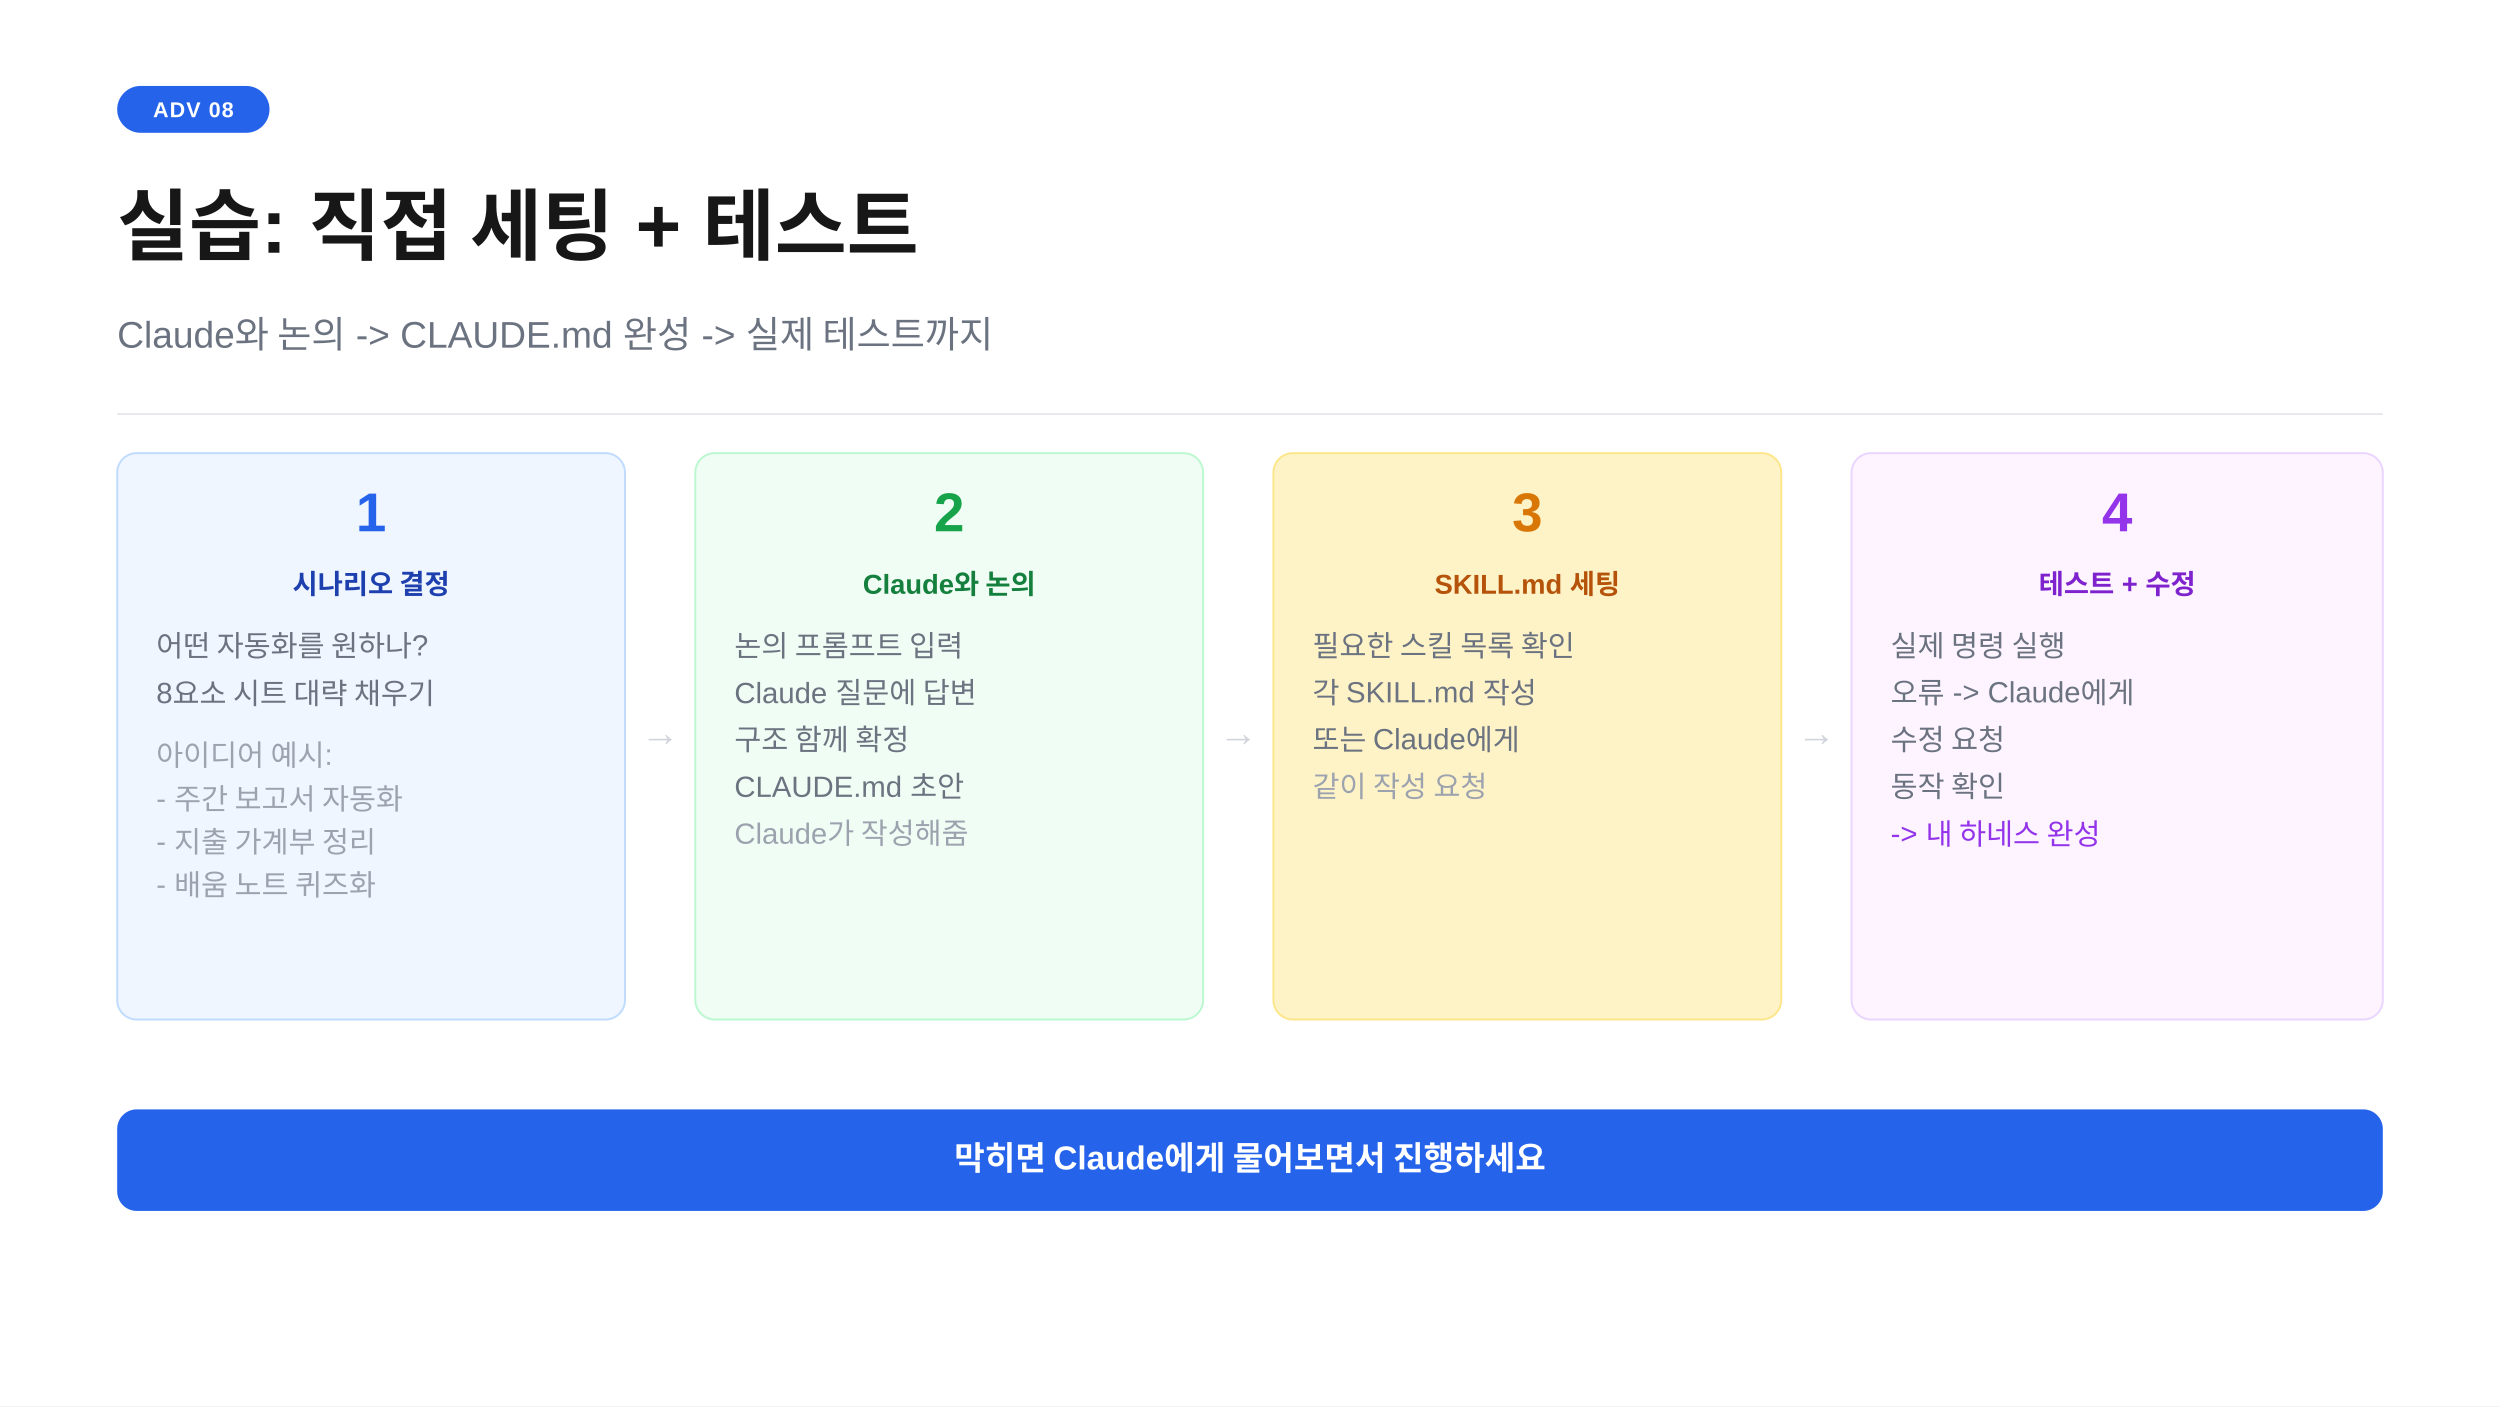
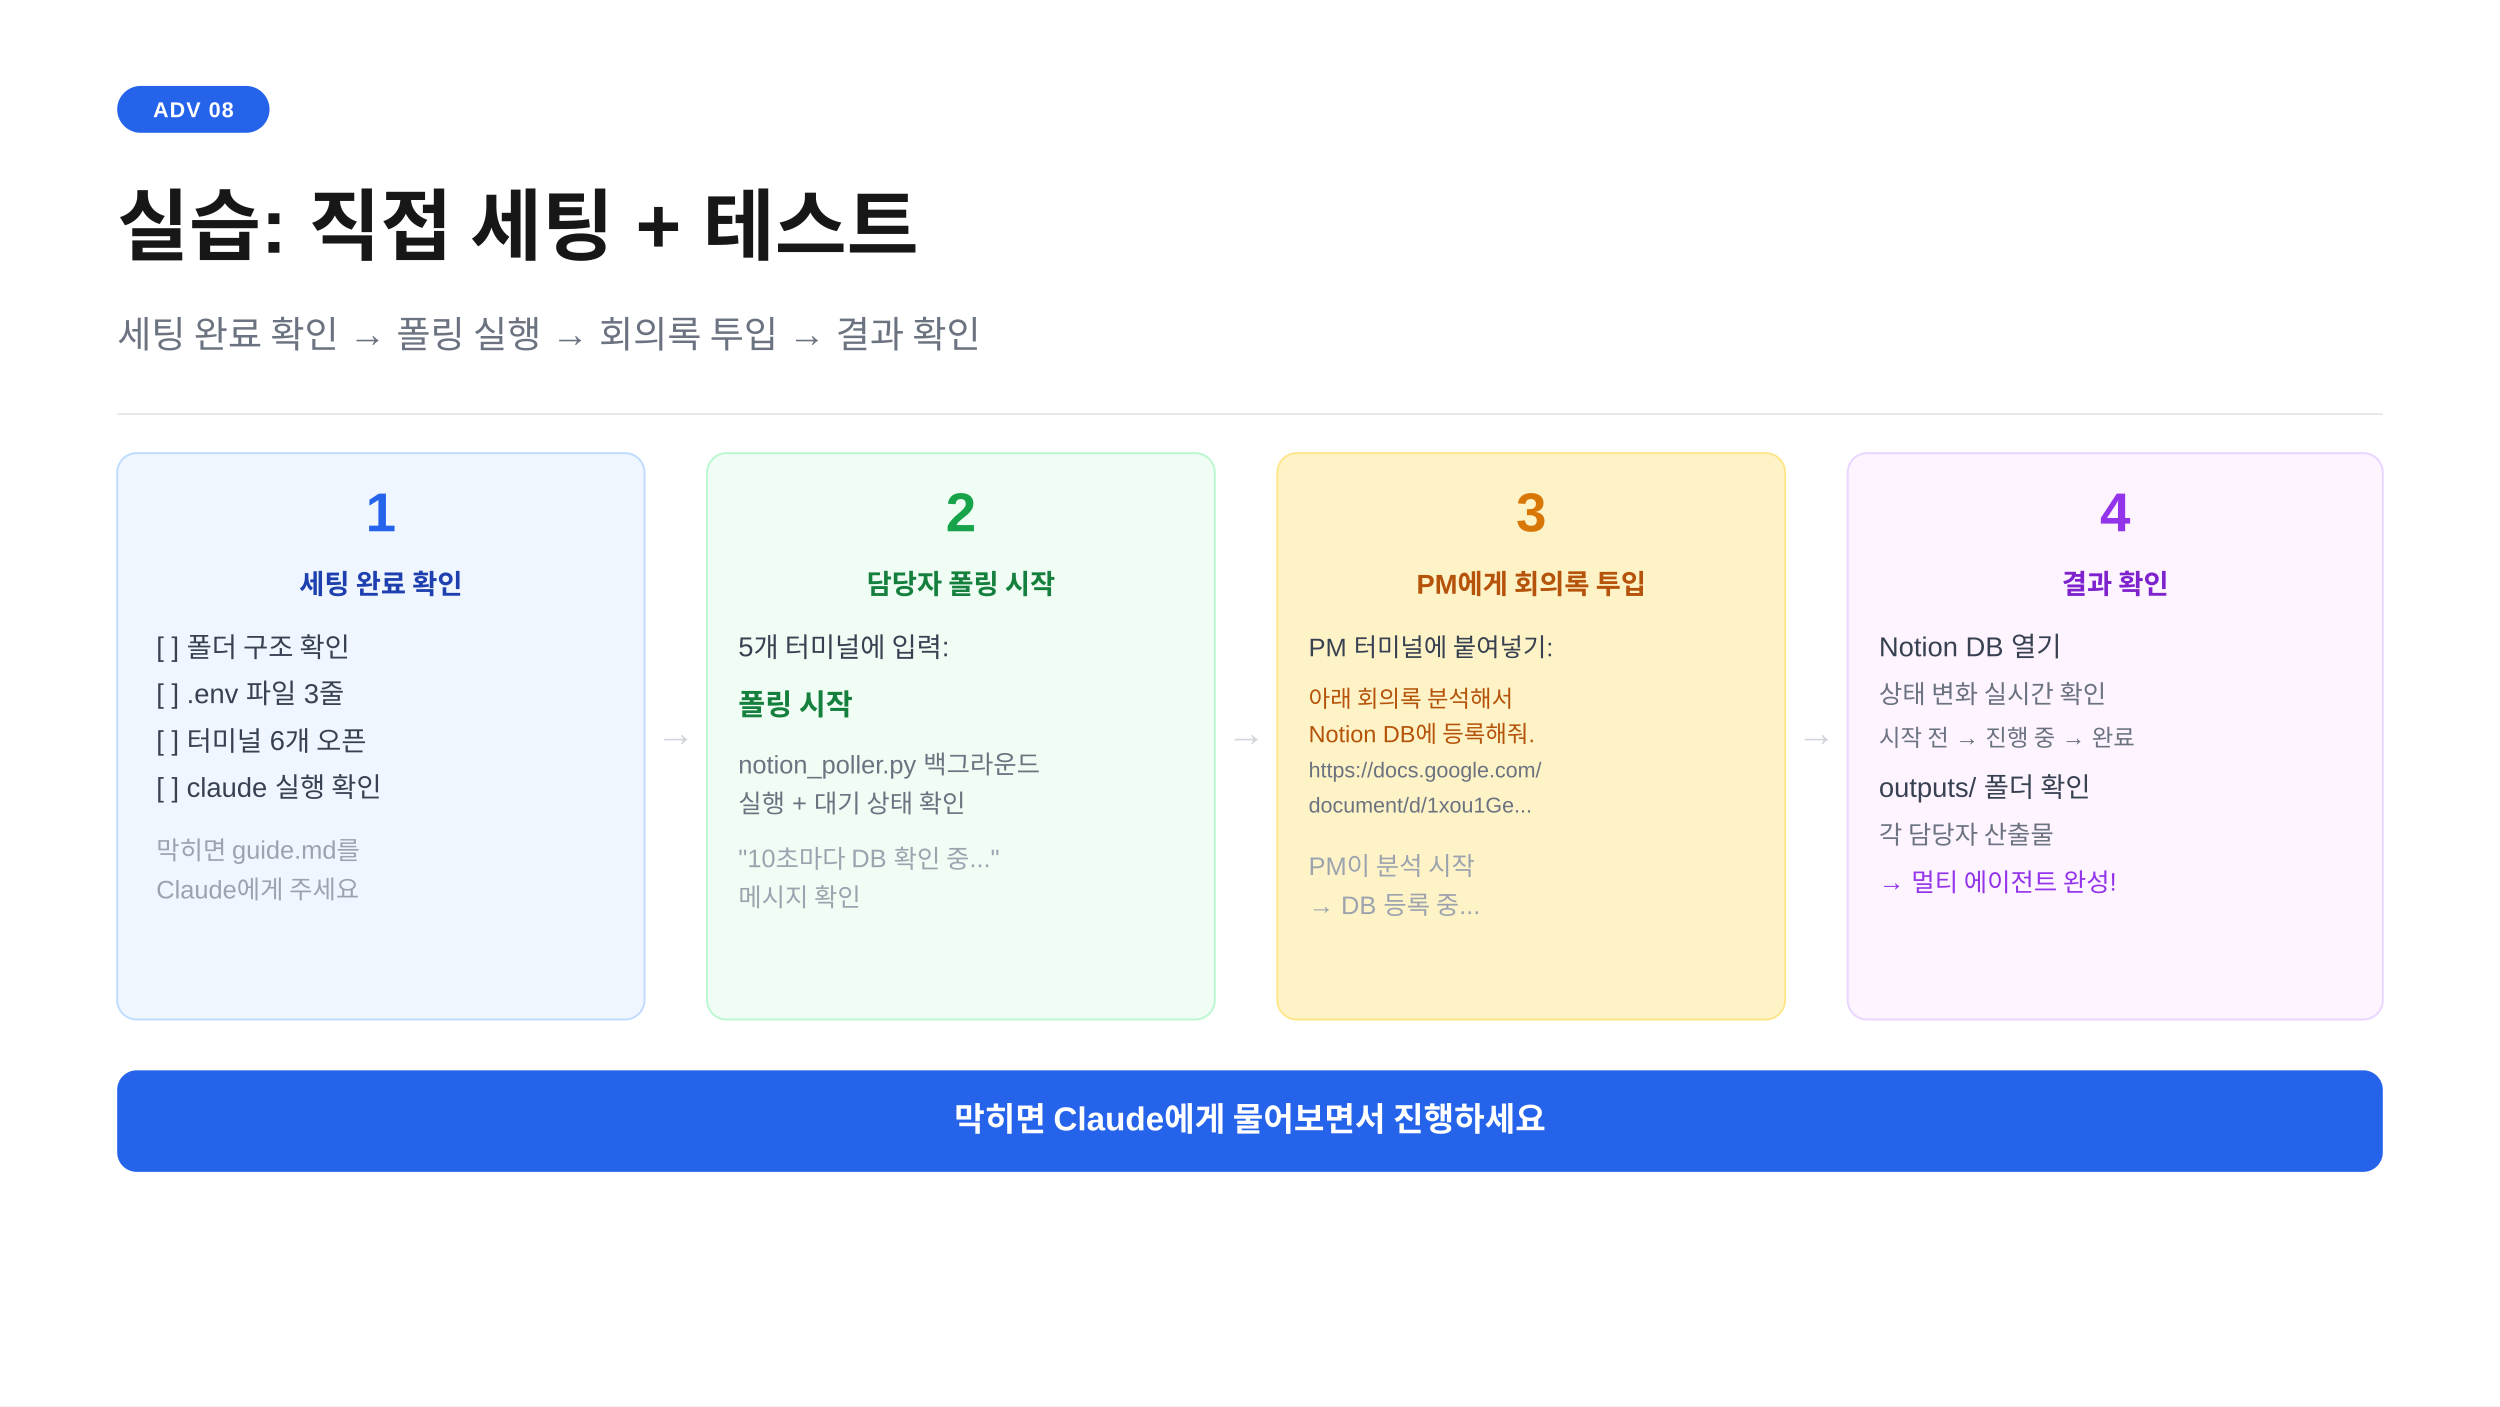
<svg xmlns="http://www.w3.org/2000/svg" width="1280" height="720" viewBox="0 0 1280 720">
  <rect width="1280" height="720" fill="#ffffff" />
  <rect x="60" y="44" width="78" height="24" rx="12" fill="#2563eb" />
  <text x="99" y="60" text-anchor="middle" font-family="-apple-system,BlinkMacSystemFont,'Segoe UI',Arial,sans-serif" font-size="11" font-weight="700" fill="#ffffff" letter-spacing="0.05em">ADV 08</text>
  <text x="60" y="130" font-family="-apple-system,BlinkMacSystemFont,'Segoe UI',Arial,sans-serif" font-size="40" font-weight="700" fill="#171717">실습: 직접 세팅 + 테스트</text>
-   <text x="60" y="178" font-family="-apple-system,BlinkMacSystemFont,'Segoe UI',Arial,sans-serif" font-size="19" fill="#6b7280">Claude와 논의 -&gt; CLAUDE.md 완성 -&gt; 실제 테스트까지</text>
+   <text x="60" y="178" font-family="-apple-system,BlinkMacSystemFont,'Segoe UI',Arial,sans-serif" font-size="19" fill="#6b7280">세팅 완료 확인 → 폴링 실행 → 회의록 투입 → 결과 확인</text>
  <line x1="60" y1="212" x2="1220" y2="212" stroke="#e5e7eb" stroke-width="1" />
-   <rect x="60" y="232" width="260" height="290" rx="10" fill="#eff6ff" stroke="#bfdbfe" stroke-width="1" />
-   <text x="190" y="272" text-anchor="middle" font-family="-apple-system,BlinkMacSystemFont,'Segoe UI',Arial,sans-serif" font-size="28" font-weight="700" fill="#2563eb">1</text>
-   <text x="190" y="304" text-anchor="middle" font-family="-apple-system,BlinkMacSystemFont,'Segoe UI',Arial,sans-serif" font-size="14" font-weight="700" fill="#1e40af">시나리오 결정</text>
-   <text x="80" y="336" font-family="-apple-system,BlinkMacSystemFont,'Segoe UI',Arial,sans-serif" font-size="15" fill="#6b7280">어떤 자동화를 원하나?</text>
-   <text x="80" y="360" font-family="-apple-system,BlinkMacSystemFont,'Segoe UI',Arial,sans-serif" font-size="15" fill="#6b7280">8요소 시트 대략 채우기</text>
-   <text x="80" y="392" font-family="-apple-system,BlinkMacSystemFont,'Segoe UI',Arial,sans-serif" font-size="15" fill="#9ca3af">아이디어 예시:</text>
-   <text x="80" y="414" font-family="-apple-system,BlinkMacSystemFont,'Segoe UI',Arial,sans-serif" font-size="15" fill="#9ca3af">- 주간 보고서 자동화</text>
-   <text x="80" y="436" font-family="-apple-system,BlinkMacSystemFont,'Segoe UI',Arial,sans-serif" font-size="15" fill="#9ca3af">- 지출 가계부 정리</text>
-   <text x="80" y="458" font-family="-apple-system,BlinkMacSystemFont,'Segoe UI',Arial,sans-serif" font-size="15" fill="#9ca3af">- 배움 노트 퀴즈화</text>
-   <text x="338" y="382" text-anchor="middle" font-family="-apple-system,BlinkMacSystemFont,'Segoe UI',Arial,sans-serif" font-size="20" fill="#d1d5db">→</text>
-   <rect x="356" y="232" width="260" height="290" rx="10" fill="#f0fdf4" stroke="#bbf7d0" stroke-width="1" />
-   <text x="486" y="272" text-anchor="middle" font-family="-apple-system,BlinkMacSystemFont,'Segoe UI',Arial,sans-serif" font-size="28" font-weight="700" fill="#16a34a">2</text>
-   <text x="486" y="304" text-anchor="middle" font-family="-apple-system,BlinkMacSystemFont,'Segoe UI',Arial,sans-serif" font-size="14" font-weight="700" fill="#15803d">Claude와 논의</text>
-   <text x="376" y="336" font-family="-apple-system,BlinkMacSystemFont,'Segoe UI',Arial,sans-serif" font-size="15" fill="#6b7280">논의 프롬프트 입력</text>
-   <text x="376" y="360" font-family="-apple-system,BlinkMacSystemFont,'Segoe UI',Arial,sans-serif" font-size="15" fill="#6b7280">Claude 질문에 답변</text>
-   <text x="376" y="384" font-family="-apple-system,BlinkMacSystemFont,'Segoe UI',Arial,sans-serif" font-size="15" fill="#6b7280">구조 함께 확정</text>
-   <text x="376" y="408" font-family="-apple-system,BlinkMacSystemFont,'Segoe UI',Arial,sans-serif" font-size="15" fill="#6b7280">CLAUDE.md 초안</text>
-   <text x="376" y="432" font-family="-apple-system,BlinkMacSystemFont,'Segoe UI',Arial,sans-serif" font-size="15" fill="#9ca3af">Claude가 작성해줌</text>
-   <text x="634" y="382" text-anchor="middle" font-family="-apple-system,BlinkMacSystemFont,'Segoe UI',Arial,sans-serif" font-size="20" fill="#d1d5db">→</text>
-   <rect x="652" y="232" width="260" height="290" rx="10" fill="#fef3c7" stroke="#fde68a" stroke-width="1" />
-   <text x="782" y="272" text-anchor="middle" font-family="-apple-system,BlinkMacSystemFont,'Segoe UI',Arial,sans-serif" font-size="28" font-weight="700" fill="#d97706">3</text>
-   <text x="782" y="304" text-anchor="middle" font-family="-apple-system,BlinkMacSystemFont,'Segoe UI',Arial,sans-serif" font-size="14" font-weight="700" fill="#b45309">SKILL.md 세팅</text>
-   <text x="672" y="336" font-family="-apple-system,BlinkMacSystemFont,'Segoe UI',Arial,sans-serif" font-size="15" fill="#6b7280">필요한 스킬 목록 확인</text>
-   <text x="672" y="360" font-family="-apple-system,BlinkMacSystemFont,'Segoe UI',Arial,sans-serif" font-size="15" fill="#6b7280">각 SKILL.md 작성</text>
-   <text x="672" y="384" font-family="-apple-system,BlinkMacSystemFont,'Segoe UI',Arial,sans-serif" font-size="15" fill="#6b7280">또는 Claude에게</text>
-   <text x="672" y="408" font-family="-apple-system,BlinkMacSystemFont,'Segoe UI',Arial,sans-serif" font-size="15" fill="#9ca3af">같이 작성 요청</text>
+   <rect x="60" y="232" width="270" height="290" rx="10" fill="#eff6ff" stroke="#bfdbfe" stroke-width="1" />
+   <text x="195" y="272" text-anchor="middle" font-family="-apple-system,BlinkMacSystemFont,'Segoe UI',Arial,sans-serif" font-size="28" font-weight="700" fill="#2563eb">1</text>
+   <text x="195" y="304" text-anchor="middle" font-family="-apple-system,BlinkMacSystemFont,'Segoe UI',Arial,sans-serif" font-size="14" font-weight="700" fill="#1e40af">세팅 완료 확인</text>
+   <text x="80" y="336" font-family="-apple-system,BlinkMacSystemFont,'Segoe UI',Arial,sans-serif" font-size="14" fill="#374151">[ ] 폴더 구조 확인</text>
+   <text x="80" y="360" font-family="-apple-system,BlinkMacSystemFont,'Segoe UI',Arial,sans-serif" font-size="14" fill="#374151">[ ] .env 파일 3줄</text>
+   <text x="80" y="384" font-family="-apple-system,BlinkMacSystemFont,'Segoe UI',Arial,sans-serif" font-size="14" fill="#374151">[ ] 터미널 6개 오픈</text>
+   <text x="80" y="408" font-family="-apple-system,BlinkMacSystemFont,'Segoe UI',Arial,sans-serif" font-size="14" fill="#374151">[ ] claude 실행 확인</text>
+   <text x="80" y="440" font-family="-apple-system,BlinkMacSystemFont,'Segoe UI',Arial,sans-serif" font-size="13" fill="#9ca3af">막히면 guide.md를</text>
+   <text x="80" y="460" font-family="-apple-system,BlinkMacSystemFont,'Segoe UI',Arial,sans-serif" font-size="13" fill="#9ca3af">Claude에게 주세요</text>
+   <text x="346" y="382" text-anchor="middle" font-family="-apple-system,BlinkMacSystemFont,'Segoe UI',Arial,sans-serif" font-size="20" fill="#d1d5db">→</text>
+   <rect x="362" y="232" width="260" height="290" rx="10" fill="#f0fdf4" stroke="#bbf7d0" stroke-width="1" />
+   <text x="492" y="272" text-anchor="middle" font-family="-apple-system,BlinkMacSystemFont,'Segoe UI',Arial,sans-serif" font-size="28" font-weight="700" fill="#16a34a">2</text>
+   <text x="492" y="304" text-anchor="middle" font-family="-apple-system,BlinkMacSystemFont,'Segoe UI',Arial,sans-serif" font-size="14" font-weight="700" fill="#15803d">담당자 폴링 시작</text>
+   <text x="378" y="336" font-family="-apple-system,BlinkMacSystemFont,'Segoe UI',Arial,sans-serif" font-size="14" fill="#374151">5개 터미널에 입력:</text>
+   <text x="378" y="366" font-family="-apple-system,BlinkMacSystemFont,'Segoe UI',Arial,sans-serif" font-size="15" font-weight="700" fill="#15803d">폴링 시작</text>
+   <text x="378" y="396" font-family="-apple-system,BlinkMacSystemFont,'Segoe UI',Arial,sans-serif" font-size="13" fill="#6b7280">notion_poller.py 백그라운드</text>
+   <text x="378" y="416" font-family="-apple-system,BlinkMacSystemFont,'Segoe UI',Arial,sans-serif" font-size="13" fill="#6b7280">실행 + 대기 상태 확인</text>
+   <text x="378" y="444" font-family="-apple-system,BlinkMacSystemFont,'Segoe UI',Arial,sans-serif" font-size="13" fill="#9ca3af">"10초마다 DB 확인 중..."</text>
+   <text x="378" y="464" font-family="-apple-system,BlinkMacSystemFont,'Segoe UI',Arial,sans-serif" font-size="13" fill="#9ca3af">메시지 확인</text>
+   <text x="638" y="382" text-anchor="middle" font-family="-apple-system,BlinkMacSystemFont,'Segoe UI',Arial,sans-serif" font-size="20" fill="#d1d5db">→</text>
+   <rect x="654" y="232" width="260" height="290" rx="10" fill="#fef3c7" stroke="#fde68a" stroke-width="1" />
+   <text x="784" y="272" text-anchor="middle" font-family="-apple-system,BlinkMacSystemFont,'Segoe UI',Arial,sans-serif" font-size="28" font-weight="700" fill="#d97706">3</text>
+   <text x="784" y="304" text-anchor="middle" font-family="-apple-system,BlinkMacSystemFont,'Segoe UI',Arial,sans-serif" font-size="14" font-weight="700" fill="#b45309">PM에게 회의록 투입</text>
+   <text x="670" y="336" font-family="-apple-system,BlinkMacSystemFont,'Segoe UI',Arial,sans-serif" font-size="13" fill="#374151">PM 터미널에 붙여넣기:</text>
+   <text x="670" y="362" font-family="-apple-system,BlinkMacSystemFont,'Segoe UI',Arial,sans-serif" font-size="12" fill="#b45309">아래 회의록 분석해서</text>
+   <text x="670" y="380" font-family="-apple-system,BlinkMacSystemFont,'Segoe UI',Arial,sans-serif" font-size="12" fill="#b45309">Notion DB에 등록해줘.</text>
+   <text x="670" y="398" font-family="-apple-system,BlinkMacSystemFont,'Segoe UI',Arial,sans-serif" font-size="11" fill="#6b7280">https://docs.google.com/</text>
+   <text x="670" y="416" font-family="-apple-system,BlinkMacSystemFont,'Segoe UI',Arial,sans-serif" font-size="11" fill="#6b7280">document/d/1xou1Ge...</text>
+   <text x="670" y="448" font-family="-apple-system,BlinkMacSystemFont,'Segoe UI',Arial,sans-serif" font-size="13" fill="#9ca3af">PM이 분석 시작</text>
+   <text x="670" y="468" font-family="-apple-system,BlinkMacSystemFont,'Segoe UI',Arial,sans-serif" font-size="13" fill="#9ca3af">→ DB 등록 중...</text>
  <text x="930" y="382" text-anchor="middle" font-family="-apple-system,BlinkMacSystemFont,'Segoe UI',Arial,sans-serif" font-size="20" fill="#d1d5db">→</text>
-   <rect x="948" y="232" width="272" height="290" rx="10" fill="#fdf4ff" stroke="#e9d5ff" stroke-width="1" />
-   <text x="1084" y="272" text-anchor="middle" font-family="-apple-system,BlinkMacSystemFont,'Segoe UI',Arial,sans-serif" font-size="28" font-weight="700" fill="#9333ea">4</text>
-   <text x="1084" y="304" text-anchor="middle" font-family="-apple-system,BlinkMacSystemFont,'Segoe UI',Arial,sans-serif" font-size="14" font-weight="700" fill="#7e22ce">테스트 + 수정</text>
-   <text x="968" y="336" font-family="-apple-system,BlinkMacSystemFont,'Segoe UI',Arial,sans-serif" font-size="15" fill="#6b7280">실제 명령 실행</text>
-   <text x="968" y="360" font-family="-apple-system,BlinkMacSystemFont,'Segoe UI',Arial,sans-serif" font-size="15" fill="#6b7280">오류 -&gt; Claude에게</text>
-   <text x="968" y="384" font-family="-apple-system,BlinkMacSystemFont,'Segoe UI',Arial,sans-serif" font-size="15" fill="#6b7280">수정 요청</text>
-   <text x="968" y="408" font-family="-apple-system,BlinkMacSystemFont,'Segoe UI',Arial,sans-serif" font-size="15" fill="#6b7280">동작 확인</text>
-   <text x="968" y="432" font-family="-apple-system,BlinkMacSystemFont,'Segoe UI',Arial,sans-serif" font-size="15" fill="#9333ea">-&gt; 내 하네스 완성</text>
-   <rect x="60" y="568" width="1160" height="52" rx="10" fill="#2563eb" />
-   <text x="640" y="599" text-anchor="middle" font-family="-apple-system,BlinkMacSystemFont,'Segoe UI',Arial,sans-serif" font-size="17" font-weight="600" fill="#ffffff">막히면 Claude에게 물어보면서 진행하세요</text>
+   <rect x="946" y="232" width="274" height="290" rx="10" fill="#fdf4ff" stroke="#e9d5ff" stroke-width="1" />
+   <text x="1083" y="272" text-anchor="middle" font-family="-apple-system,BlinkMacSystemFont,'Segoe UI',Arial,sans-serif" font-size="28" font-weight="700" fill="#9333ea">4</text>
+   <text x="1083" y="304" text-anchor="middle" font-family="-apple-system,BlinkMacSystemFont,'Segoe UI',Arial,sans-serif" font-size="14" font-weight="700" fill="#7e22ce">결과 확인</text>
+   <text x="962" y="336" font-family="-apple-system,BlinkMacSystemFont,'Segoe UI',Arial,sans-serif" font-size="14" fill="#374151">Notion DB 열기</text>
+   <text x="962" y="360" font-family="-apple-system,BlinkMacSystemFont,'Segoe UI',Arial,sans-serif" font-size="13" fill="#6b7280">상태 변화 실시간 확인</text>
+   <text x="962" y="382" font-family="-apple-system,BlinkMacSystemFont,'Segoe UI',Arial,sans-serif" font-size="12" fill="#6b7280">시작 전 → 진행 중 → 완료</text>
+   <text x="962" y="408" font-family="-apple-system,BlinkMacSystemFont,'Segoe UI',Arial,sans-serif" font-size="14" fill="#374151">outputs/ 폴더 확인</text>
+   <text x="962" y="432" font-family="-apple-system,BlinkMacSystemFont,'Segoe UI',Arial,sans-serif" font-size="13" fill="#6b7280">각 담당자 산출물</text>
+   <text x="962" y="456" font-family="-apple-system,BlinkMacSystemFont,'Segoe UI',Arial,sans-serif" font-size="13" fill="#9333ea">→ 멀티 에이전트 완성!</text>
+   <rect x="60" y="548" width="1160" height="52" rx="10" fill="#2563eb" />
+   <text x="640" y="579" text-anchor="middle" font-family="-apple-system,BlinkMacSystemFont,'Segoe UI',Arial,sans-serif" font-size="17" font-weight="600" fill="#ffffff">막히면 Claude에게 물어보면서 진행하세요</text>
</svg>
